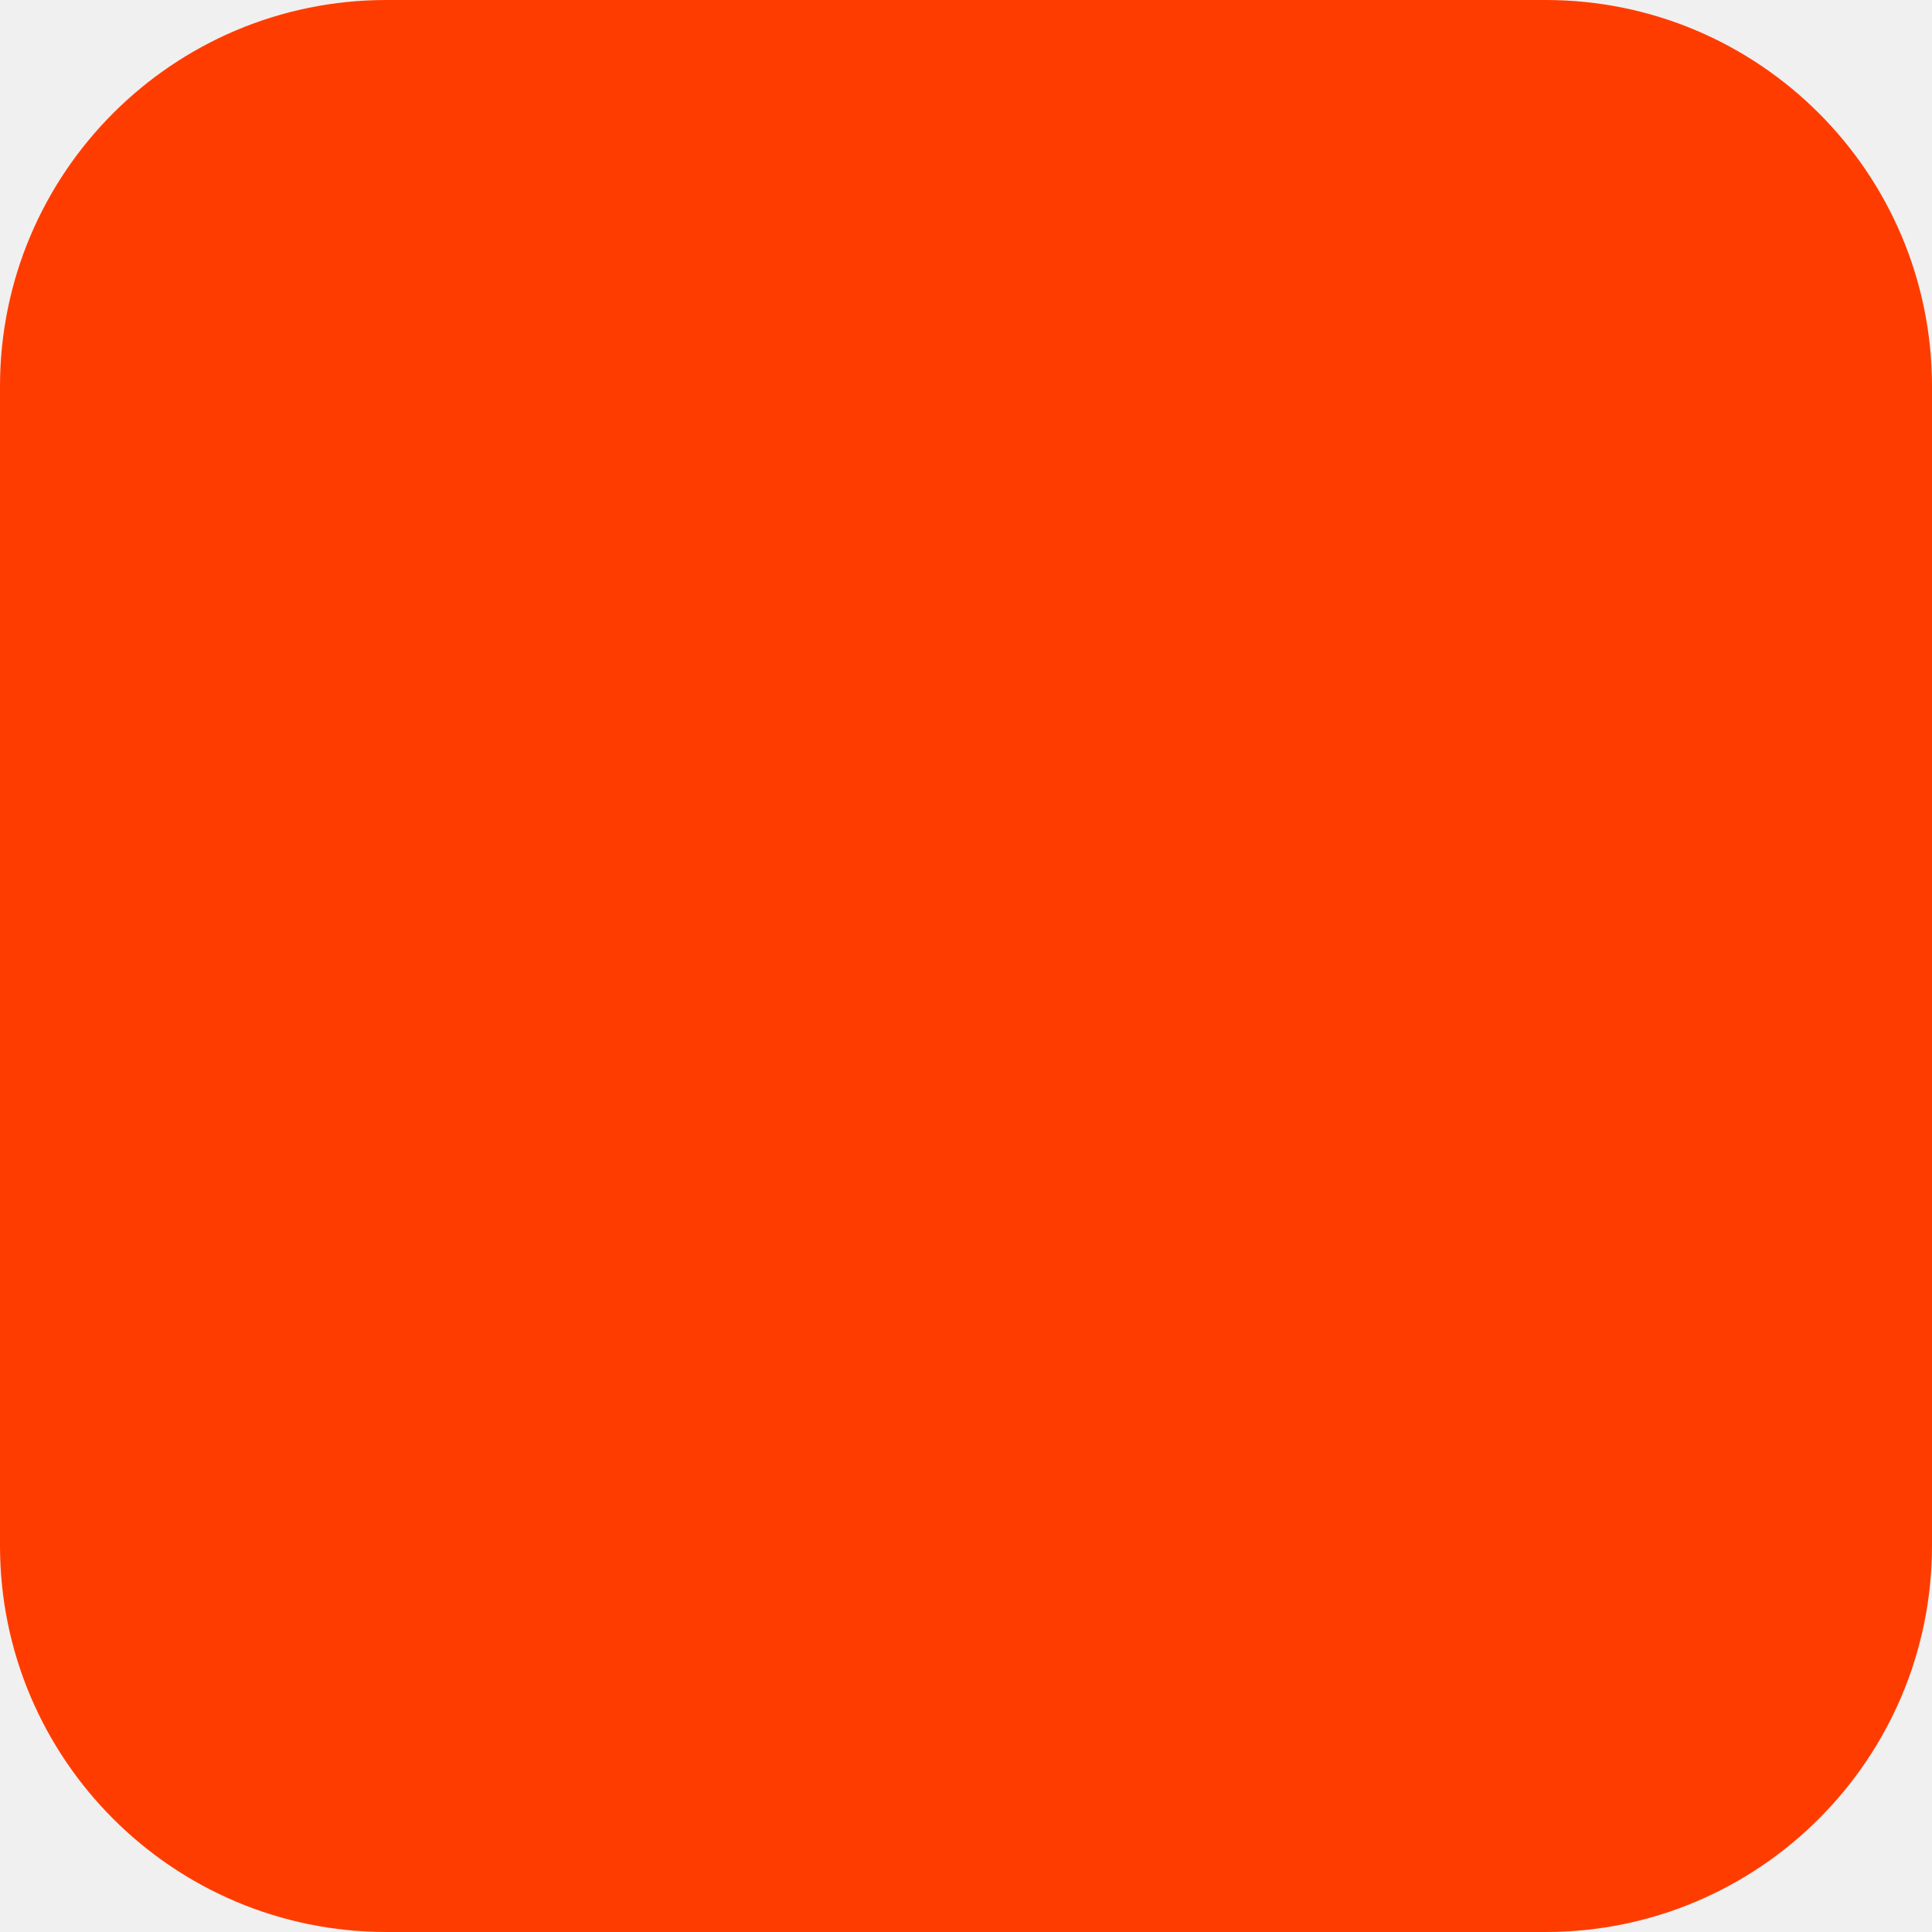
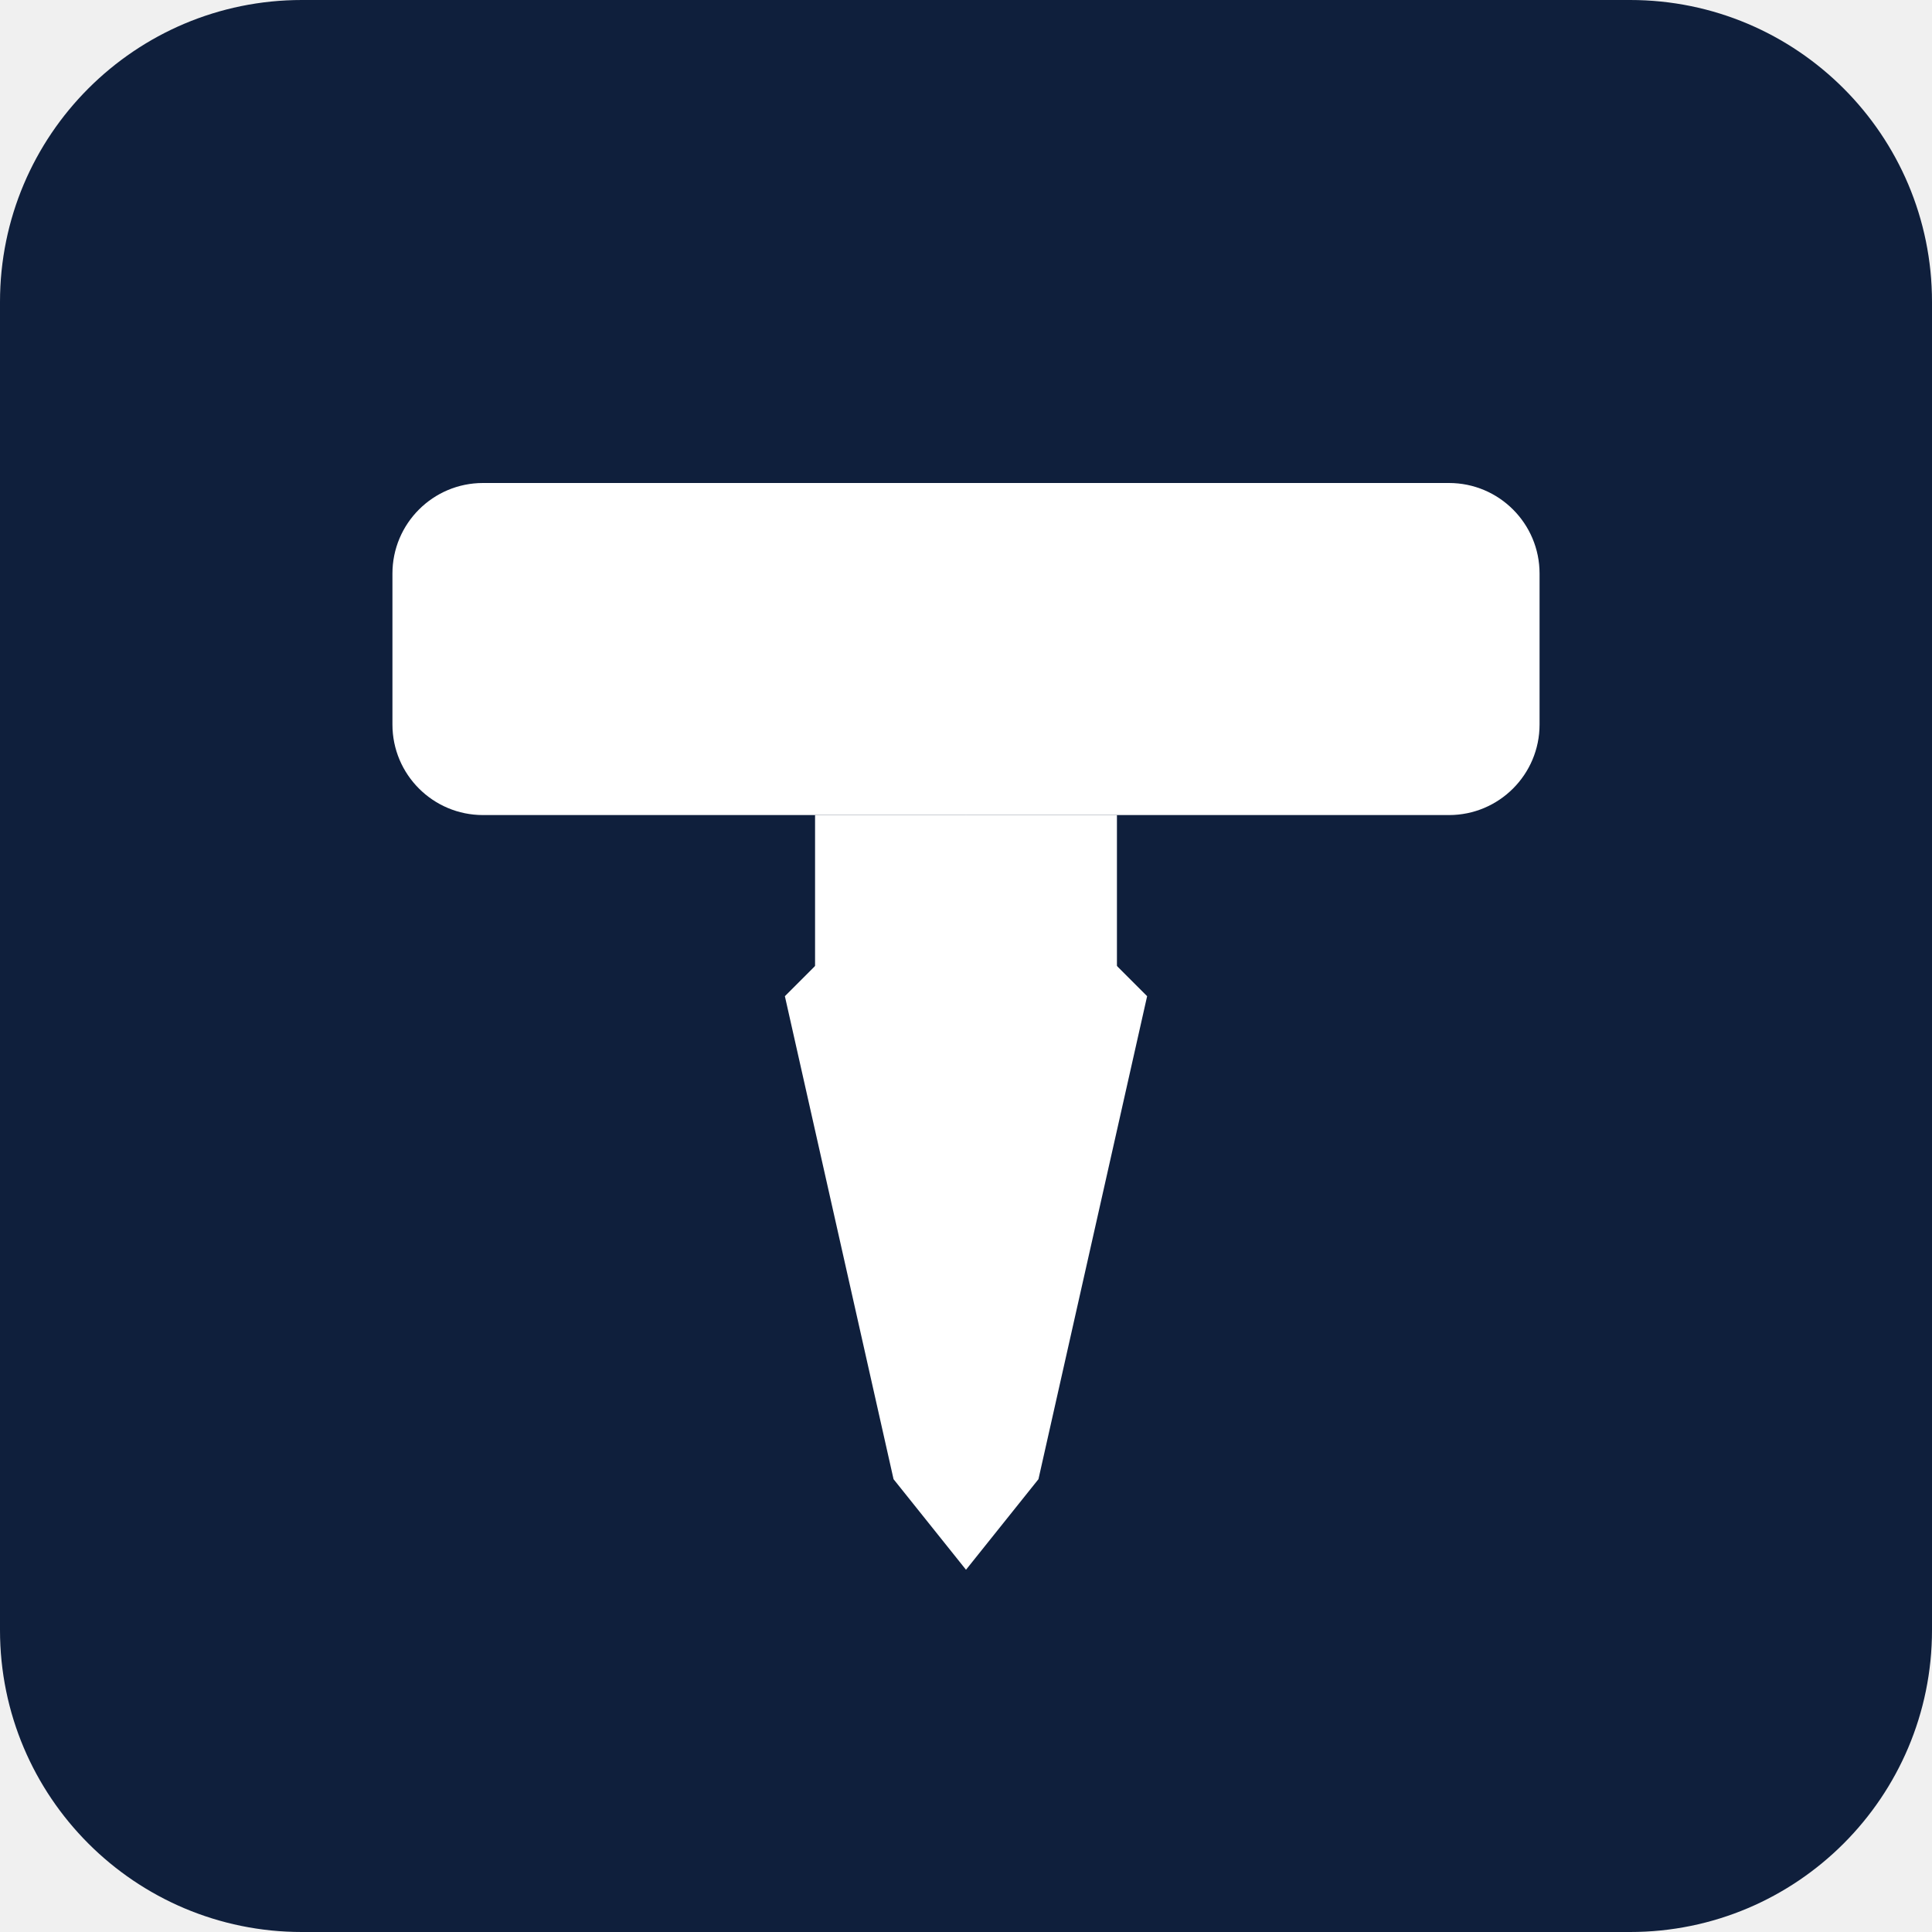
- <svg xmlns="http://www.w3.org/2000/svg" width="180" height="180" viewBox="0 0 180 180" fill="none">
-   <rect width="180" height="180" rx="36" fill="#FF3C00" />
+ <svg xmlns="http://www.w3.org/2000/svg" viewBox="0 0 32 32">
+   <rect width="32" height="32" rx="5" fill="#0F1F3C" />
+   <rect x="6.5" y="8" width="19" height="5.5" rx="1.5" fill="white" />
+   <rect x="13.5" y="13.5" width="5" height="3" fill="white" />
+   <path d="M13 16.5 L16 13.5 L19 16.5 L17.2 24.5 L16 26 L14.8 24.5 Z" fill="white" />
</svg>
